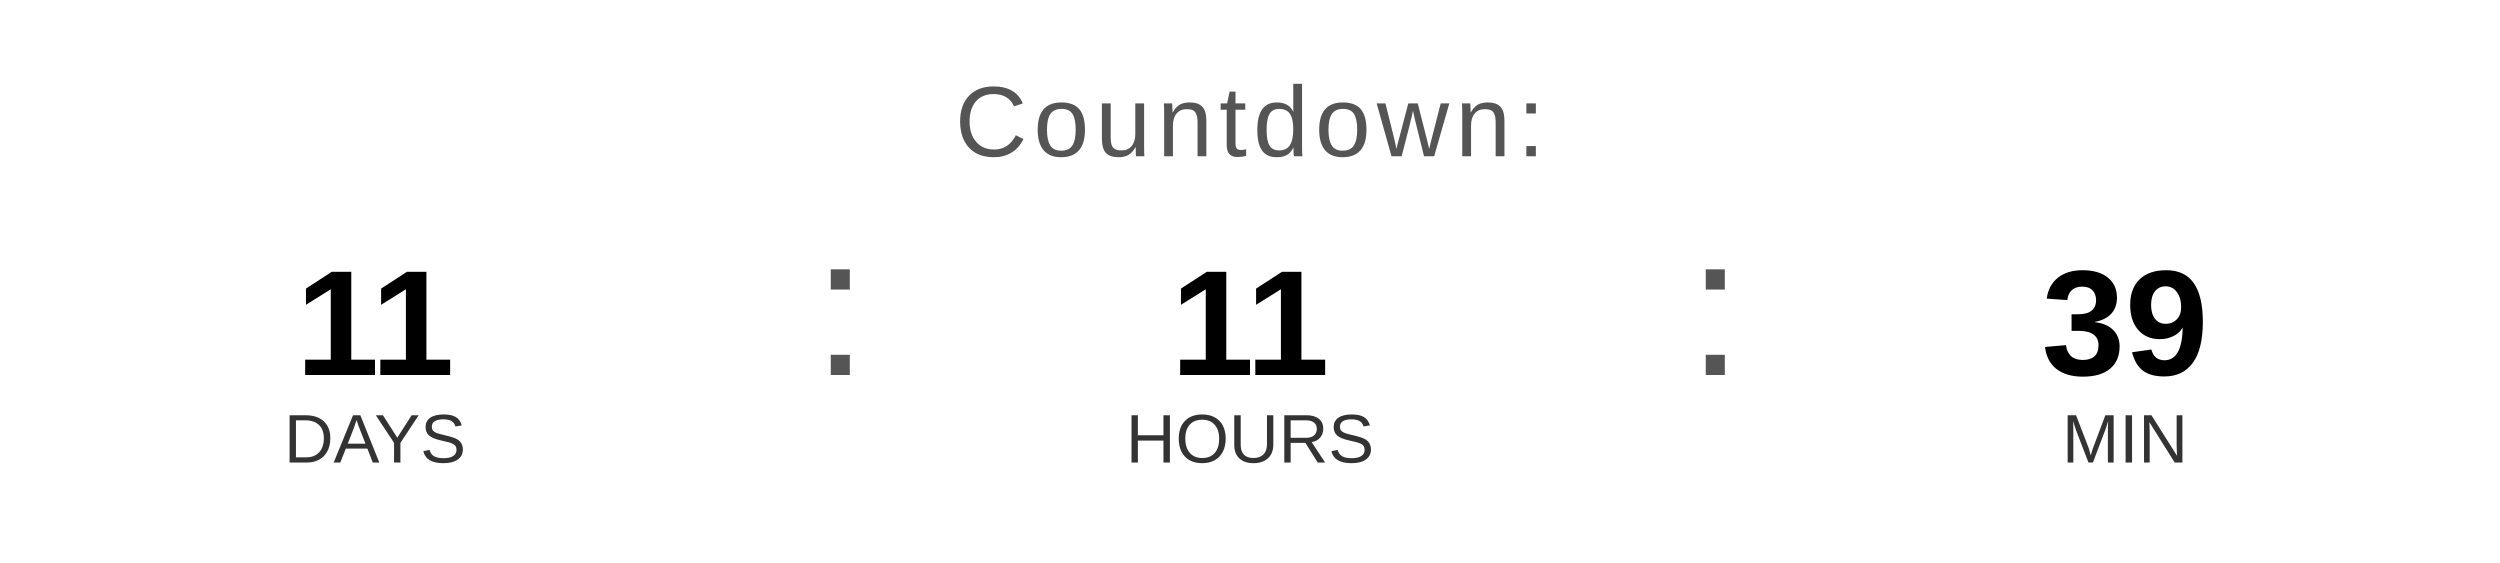
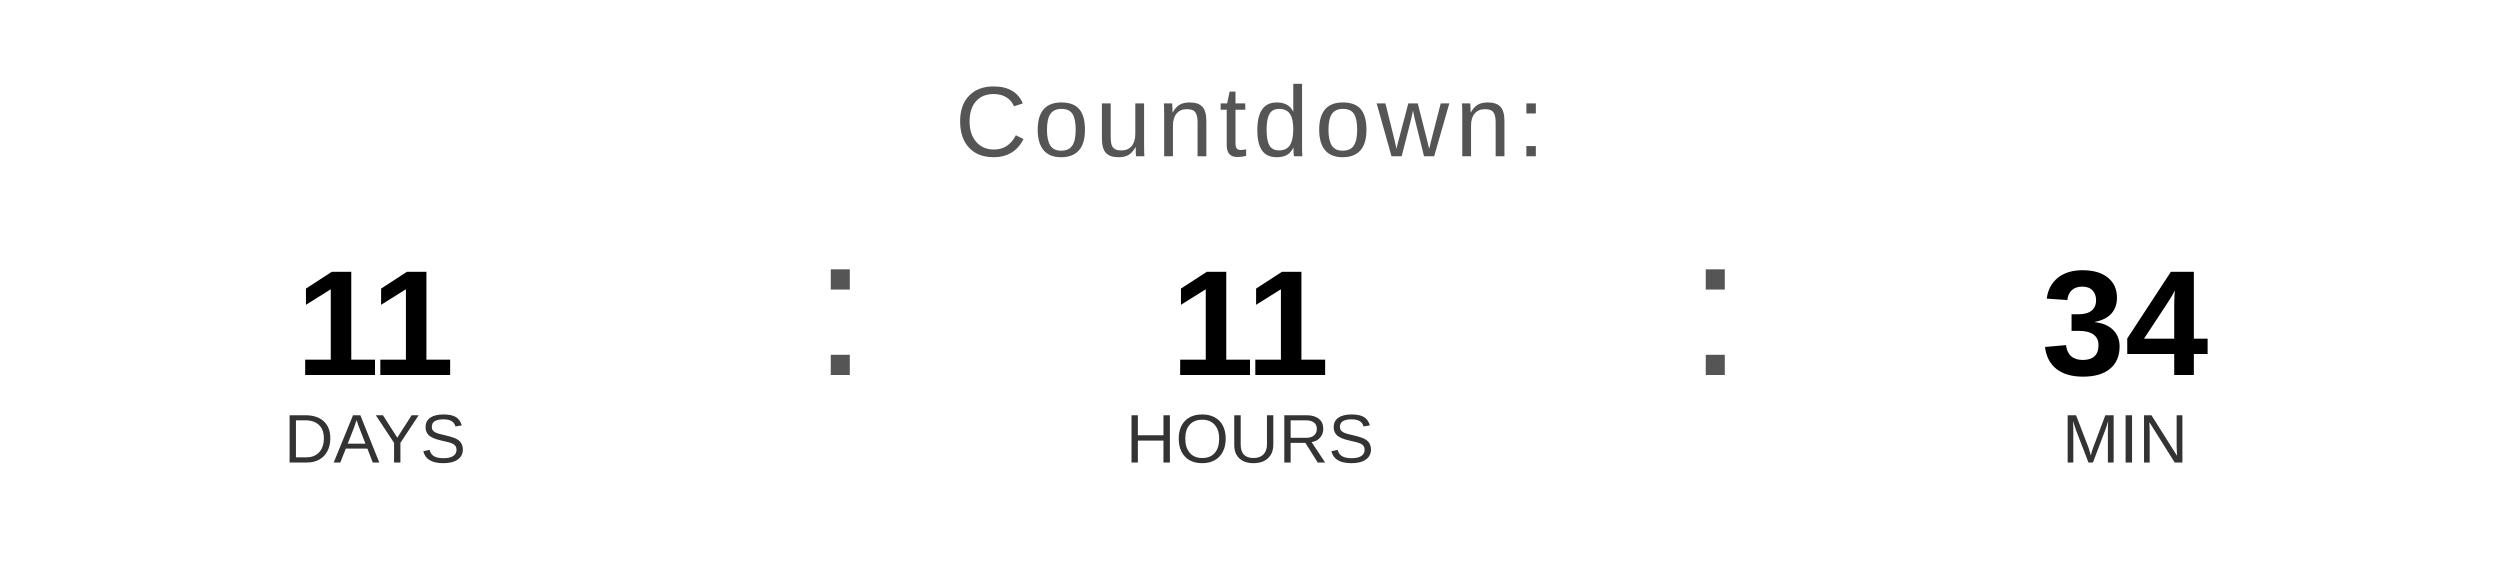
<svg xmlns="http://www.w3.org/2000/svg" width="400" height="90" viewBox="0 0 400 90">
  <text x="200" y="25" font-family="Arial, Helvetica, sans-serif" font-size="16" fill="#555555" text-anchor="middle" letter-spacing="1">
    Countdown:
  </text>
  <text x="60" y="60" font-family="Arial, Helvetica, sans-serif" font-size="24" font-weight="bold" fill="#000000" text-anchor="middle">11</text>
  <text x="60" y="74" font-family="Arial, Helvetica, sans-serif" font-size="11" fill="#333333" text-anchor="middle">DAYS</text>
  <text x="130" y="60" font-family="Arial, sans-serif" font-size="32" fill="#555555">:</text>
  <text x="200" y="60" font-family="Arial, Helvetica, sans-serif" font-size="24" font-weight="bold" fill="#000000" text-anchor="middle">11</text>
  <text x="200" y="74" font-family="Arial, Helvetica, sans-serif" font-size="11" fill="#333333" text-anchor="middle">HOURS</text>
  <text x="270" y="60" font-family="Arial, sans-serif" font-size="32" fill="#555555">:</text>
-   <text x="340" y="60" font-family="Arial, Helvetica, sans-serif" font-size="24" font-weight="bold" fill="#000000" text-anchor="middle">39</text>
+   <text x="340" y="60" font-family="Arial, Helvetica, sans-serif" font-size="24" font-weight="bold" fill="#000000" text-anchor="middle">34</text>
  <text x="340" y="74" font-family="Arial, Helvetica, sans-serif" font-size="11" fill="#333333" text-anchor="middle">MIN</text>
</svg>
